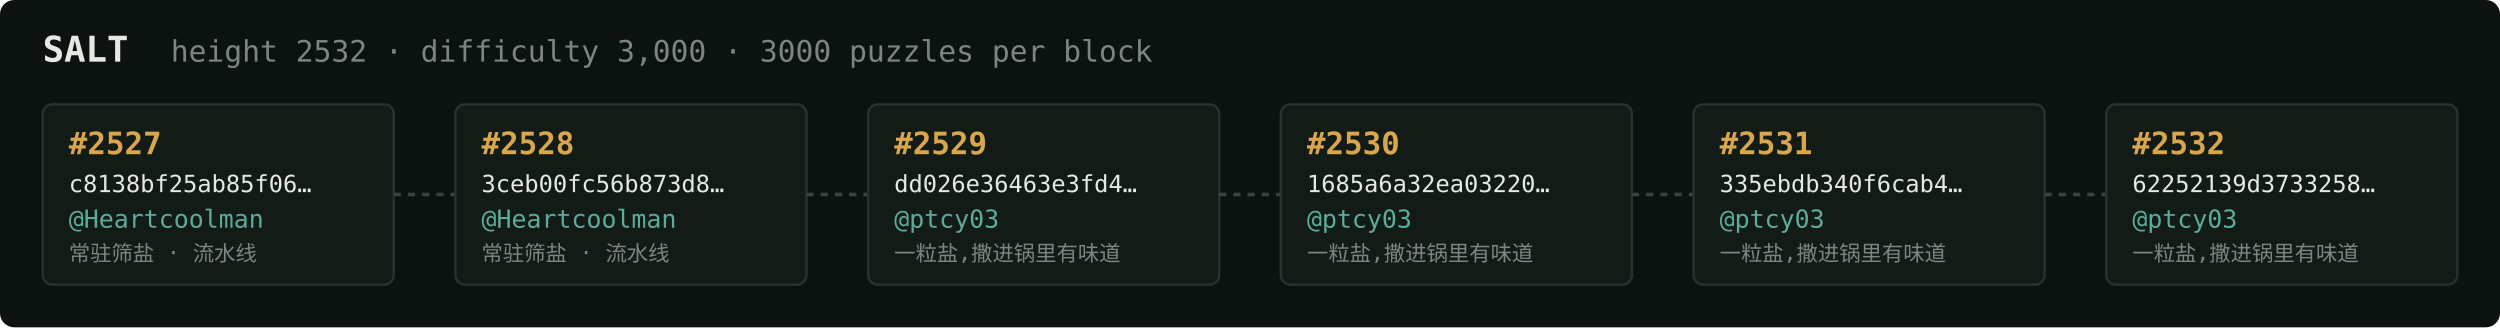
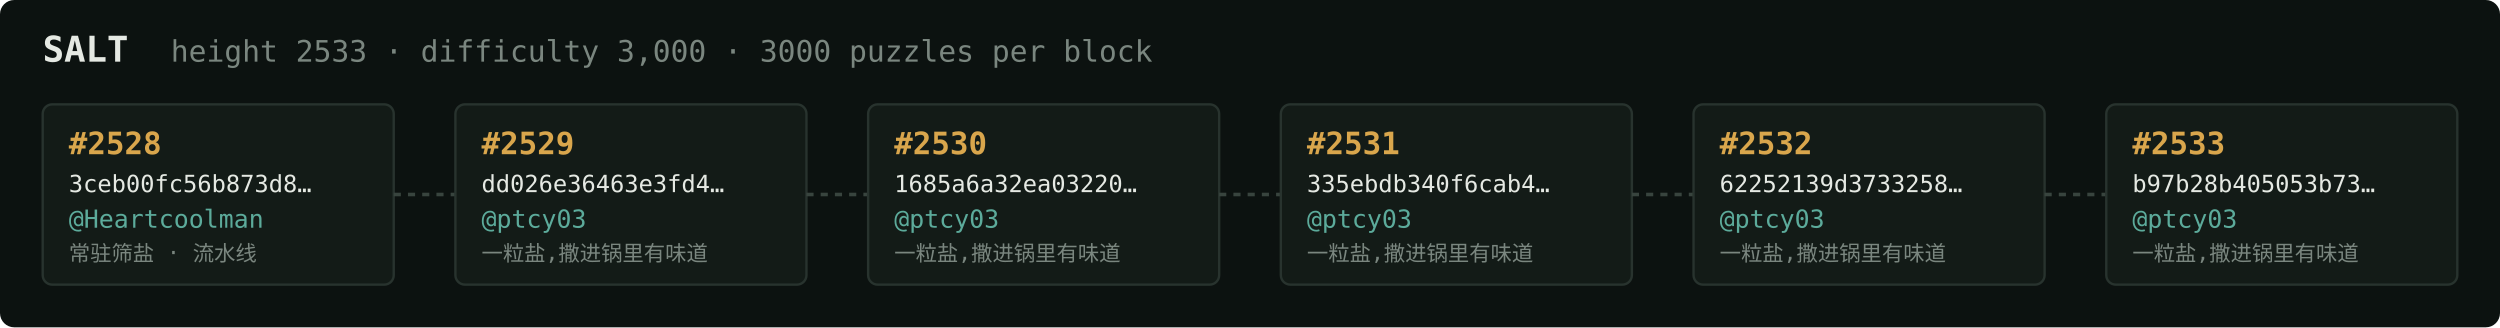
<svg xmlns="http://www.w3.org/2000/svg" width="1054" height="138" viewBox="0 0 1054 138" font-family="ui-monospace,SFMono-Regular,Menlo,monospace">
  <rect fill="#0c1210" width="1054" height="138" rx="6" />
  <text x="18" y="26" fill="#e5e9e3" font-size="15" font-weight="700">SALT</text>
-   <text x="72" y="26" fill="#7a867f" font-size="12.5">height 2532 · difficulty 3,000 · 3000 puzzles per block</text>
+   <text x="72" y="26" fill="#7a867f" font-size="12.5">height 2533 · difficulty 3,000 · 3000 puzzles per block</text>
  <rect x="18" y="44" width="148" height="76" rx="4" fill="#131b17" stroke="#28332e" stroke-width="1" />
-   <text x="29" y="65" fill="#d9a64c" font-size="13" font-weight="700">#2527</text>
-   <text x="29" y="81" fill="#e5e9e3" font-size="10">c8138bf25ab85f06…</text>
+   <text x="29" y="65" fill="#d9a64c" font-size="13" font-weight="700">#2528</text>
+   <text x="29" y="81" fill="#e5e9e3" font-size="10">3ceb00fc56b873d8…</text>
  <text x="29" y="96" fill="#5cab9b" font-size="10.5">@Heartcoolman</text>
  <text x="29" y="110" fill="#7a867f" font-size="9">常驻筛盐 · 流水线</text>
  <line x1="166" y1="82.0" x2="192" y2="82.0" stroke="#38443e" stroke-width="1.5" stroke-dasharray="3 3" />
  <rect x="192" y="44" width="148" height="76" rx="4" fill="#131b17" stroke="#28332e" stroke-width="1" />
-   <text x="203" y="65" fill="#d9a64c" font-size="13" font-weight="700">#2528</text>
-   <text x="203" y="81" fill="#e5e9e3" font-size="10">3ceb00fc56b873d8…</text>
-   <text x="203" y="96" fill="#5cab9b" font-size="10.5">@Heartcoolman</text>
-   <text x="203" y="110" fill="#7a867f" font-size="9">常驻筛盐 · 流水线</text>
+   <text x="203" y="65" fill="#d9a64c" font-size="13" font-weight="700">#2529</text>
+   <text x="203" y="81" fill="#e5e9e3" font-size="10">dd026e36463e3fd4…</text>
+   <text x="203" y="96" fill="#5cab9b" font-size="10.5">@ptcy03</text>
+   <text x="203" y="110" fill="#7a867f" font-size="9">一粒盐,撒进锅里有味道</text>
  <line x1="340" y1="82.0" x2="366" y2="82.0" stroke="#38443e" stroke-width="1.5" stroke-dasharray="3 3" />
  <rect x="366" y="44" width="148" height="76" rx="4" fill="#131b17" stroke="#28332e" stroke-width="1" />
-   <text x="377" y="65" fill="#d9a64c" font-size="13" font-weight="700">#2529</text>
-   <text x="377" y="81" fill="#e5e9e3" font-size="10">dd026e36463e3fd4…</text>
+   <text x="377" y="65" fill="#d9a64c" font-size="13" font-weight="700">#2530</text>
+   <text x="377" y="81" fill="#e5e9e3" font-size="10">1685a6a32ea03220…</text>
  <text x="377" y="96" fill="#5cab9b" font-size="10.5">@ptcy03</text>
  <text x="377" y="110" fill="#7a867f" font-size="9">一粒盐,撒进锅里有味道</text>
  <line x1="514" y1="82.0" x2="540" y2="82.0" stroke="#38443e" stroke-width="1.5" stroke-dasharray="3 3" />
  <rect x="540" y="44" width="148" height="76" rx="4" fill="#131b17" stroke="#28332e" stroke-width="1" />
-   <text x="551" y="65" fill="#d9a64c" font-size="13" font-weight="700">#2530</text>
-   <text x="551" y="81" fill="#e5e9e3" font-size="10">1685a6a32ea03220…</text>
+   <text x="551" y="65" fill="#d9a64c" font-size="13" font-weight="700">#2531</text>
+   <text x="551" y="81" fill="#e5e9e3" font-size="10">335ebdb340f6cab4…</text>
  <text x="551" y="96" fill="#5cab9b" font-size="10.5">@ptcy03</text>
  <text x="551" y="110" fill="#7a867f" font-size="9">一粒盐,撒进锅里有味道</text>
  <line x1="688" y1="82.0" x2="714" y2="82.0" stroke="#38443e" stroke-width="1.5" stroke-dasharray="3 3" />
  <rect x="714" y="44" width="148" height="76" rx="4" fill="#131b17" stroke="#28332e" stroke-width="1" />
-   <text x="725" y="65" fill="#d9a64c" font-size="13" font-weight="700">#2531</text>
-   <text x="725" y="81" fill="#e5e9e3" font-size="10">335ebdb340f6cab4…</text>
+   <text x="725" y="65" fill="#d9a64c" font-size="13" font-weight="700">#2532</text>
+   <text x="725" y="81" fill="#e5e9e3" font-size="10">62252139d3733258…</text>
  <text x="725" y="96" fill="#5cab9b" font-size="10.5">@ptcy03</text>
  <text x="725" y="110" fill="#7a867f" font-size="9">一粒盐,撒进锅里有味道</text>
  <line x1="862" y1="82.0" x2="888" y2="82.0" stroke="#38443e" stroke-width="1.5" stroke-dasharray="3 3" />
  <rect x="888" y="44" width="148" height="76" rx="4" fill="#131b17" stroke="#28332e" stroke-width="1" />
-   <text x="899" y="65" fill="#d9a64c" font-size="13" font-weight="700">#2532</text>
-   <text x="899" y="81" fill="#e5e9e3" font-size="10">62252139d3733258…</text>
+   <text x="899" y="65" fill="#d9a64c" font-size="13" font-weight="700">#2533</text>
+   <text x="899" y="81" fill="#e5e9e3" font-size="10">b97b28b405053b73…</text>
  <text x="899" y="96" fill="#5cab9b" font-size="10.5">@ptcy03</text>
  <text x="899" y="110" fill="#7a867f" font-size="9">一粒盐,撒进锅里有味道</text>
</svg>
